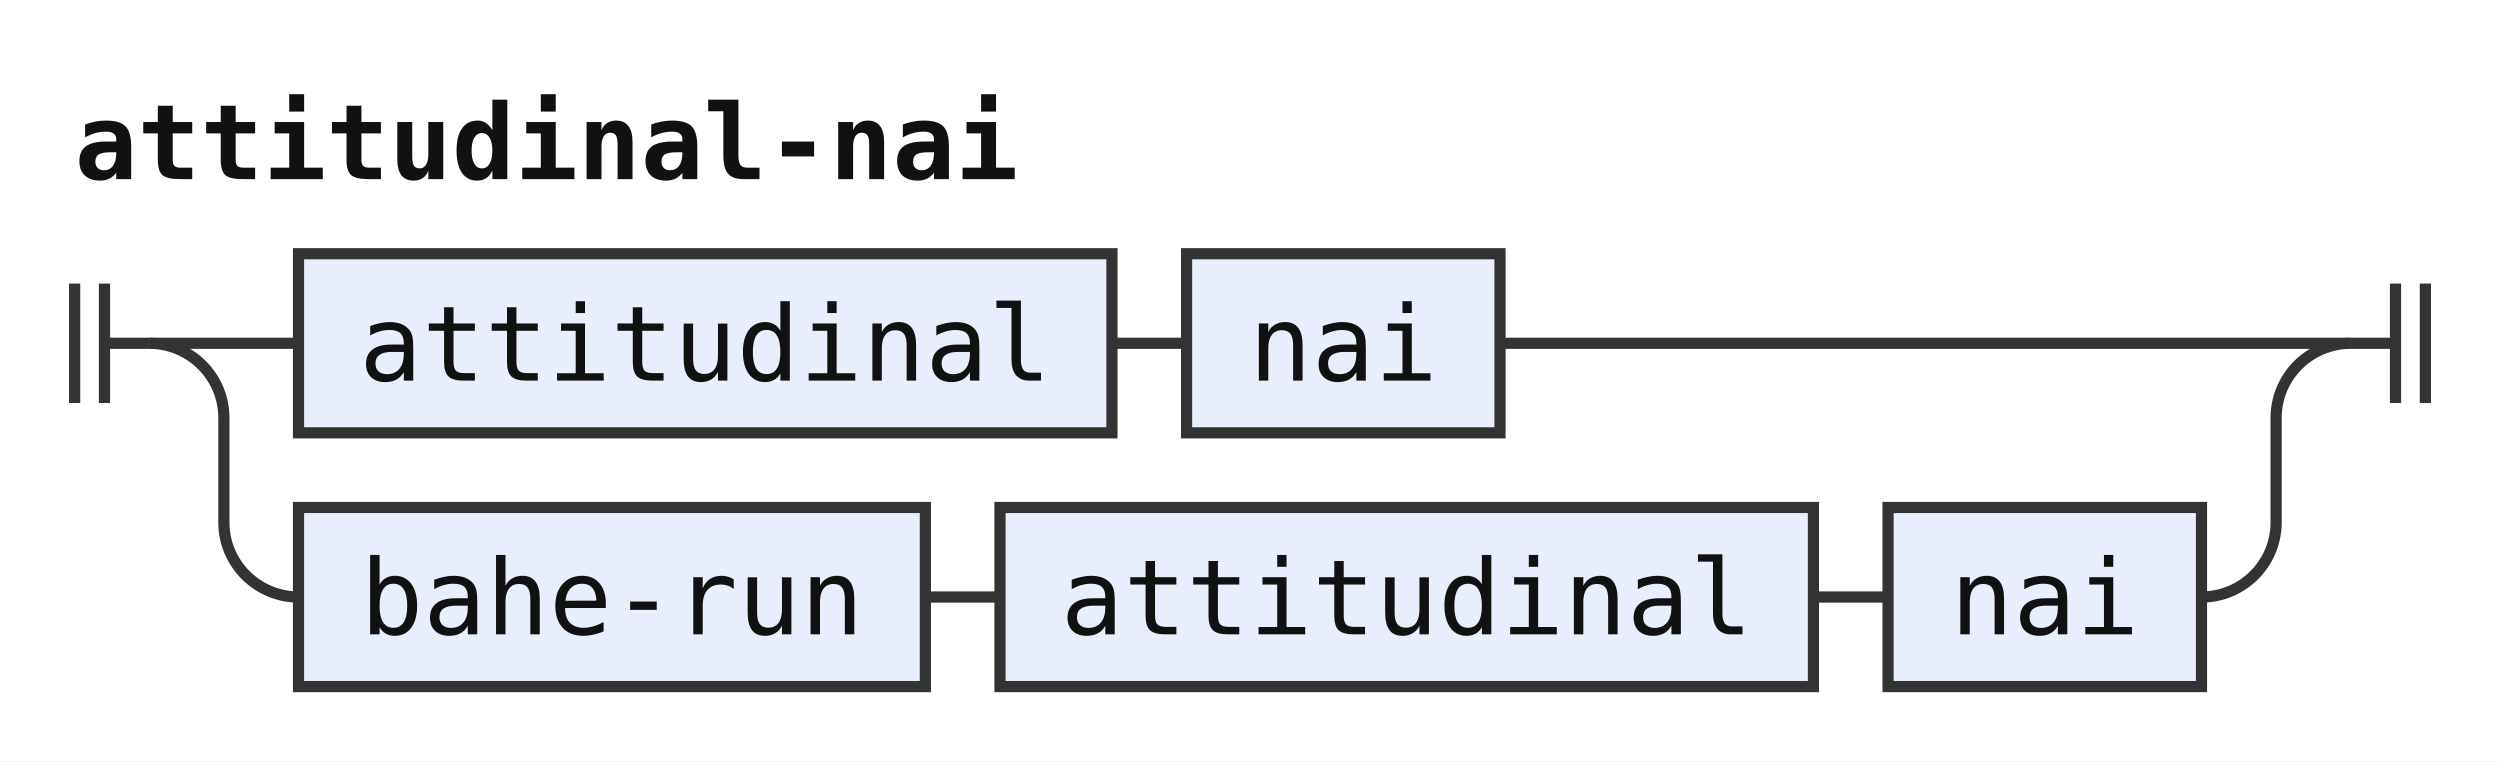
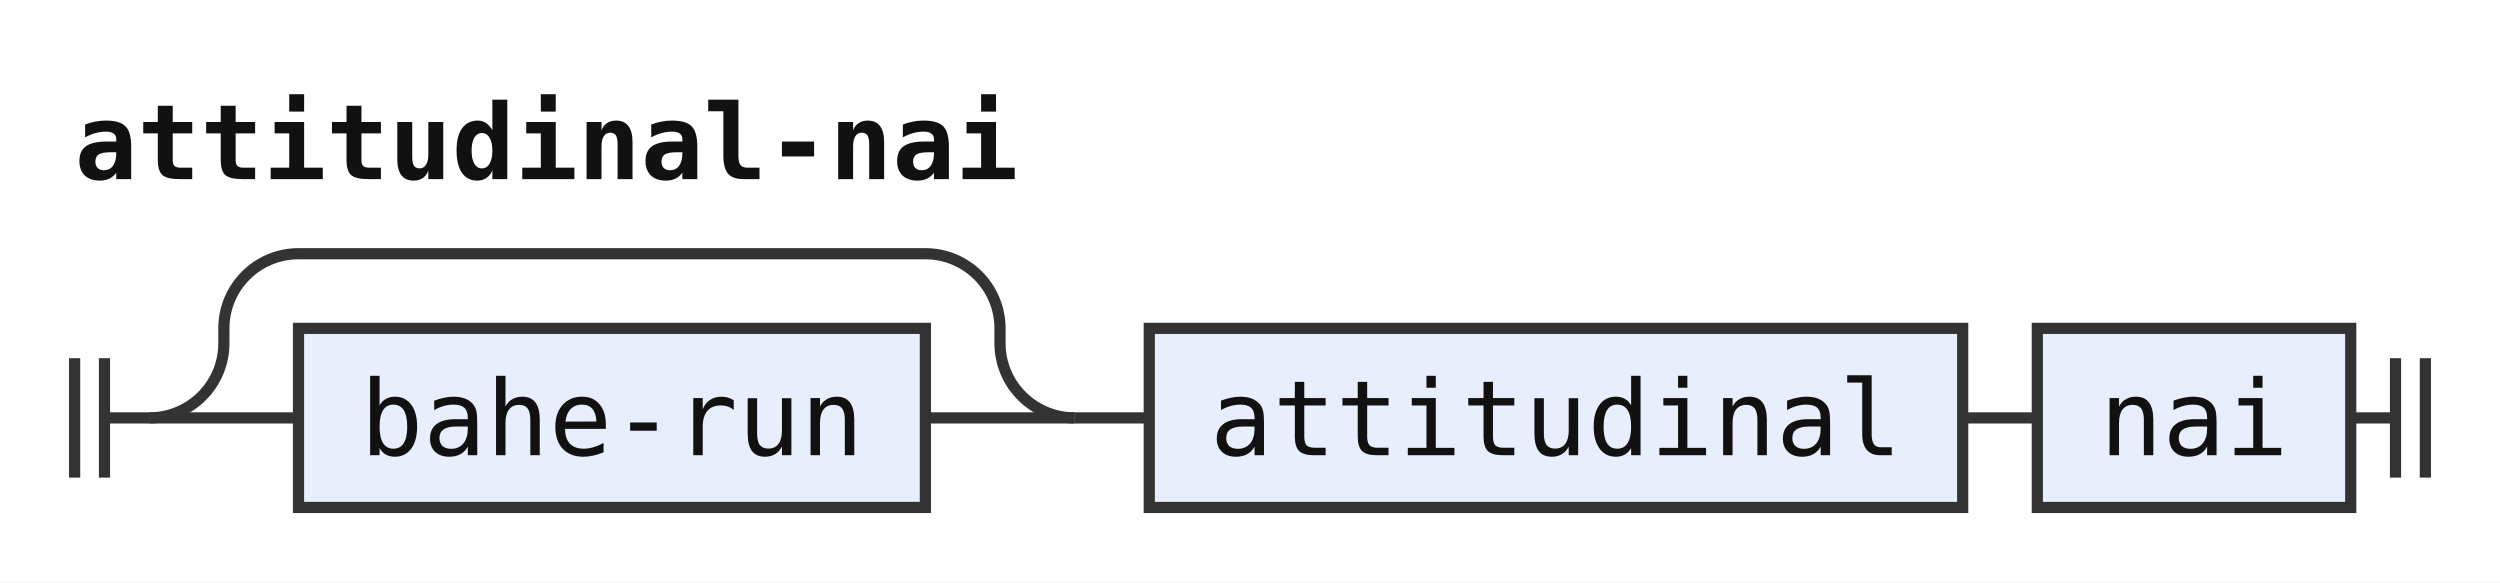
- <svg xmlns="http://www.w3.org/2000/svg" width="335" height="102" viewBox="0 0 335 102" role="img" aria-label="Railroad diagram of the rule attitudinal-nai">
+ <svg xmlns="http://www.w3.org/2000/svg" width="335" height="78" viewBox="0 0 335 78" role="img" aria-label="Railroad diagram of the rule attitudinal-nai">
  <style>path{fill:none;stroke:#333;stroke-width:1.5}.rule rect{fill:#e8eefc;stroke:#333;stroke-width:1.5}.terminal rect{fill:#fdf6d8;stroke:#333;stroke-width:1.5}text{font-family:ui-monospace,SFMono-Regular,Menlo,Consolas,"DejaVu Sans Mono","Liberation Mono",monospace;font-size:14px;fill:#111;text-anchor:middle}text.label{font-size:12px;font-style:italic;fill:#555;text-anchor:start}text.title{font-weight:bold;text-anchor:start}</style>
  <rect width="100%" height="100%" fill="#fff" />
  <text class="title" x="10" y="24" textLength="126" lengthAdjust="spacingAndGlyphs">attitudinal-nai</text>
-   <path d="M10 38v16m4 -16v16M14 46h6" />
-   <path d="M20 46h20" />
+   <path d="M10 48v16m4 -16v16M14 56h6" />
+   <path d="M20 56h20" />
  <g class="rule">
-     <rect x="40" y="34" width="109" height="24" rx="0" />
-     <text x="94.5" y="51" textLength="92.4" lengthAdjust="spacingAndGlyphs">attitudinal</text>
+     <rect x="40" y="44" width="84" height="24" rx="0" />
+     <text x="82" y="61" textLength="67.2" lengthAdjust="spacingAndGlyphs">bahe-run</text>
  </g>
-   <path d="M149 46h10" />
+   <path d="M124 56H144" />
+   <path d="M20 56a10 10 0 0 0 10 -10V44a10 10 0 0 1 10 -10H124a10 10 0 0 1 10 10V46a10 10 0 0 0 10 10" />
+   <path d="M144 56h10" />
  <g class="rule">
-     <rect x="159" y="34" width="42" height="24" rx="0" />
-     <text x="180" y="51" textLength="25.2" lengthAdjust="spacingAndGlyphs">nai</text>
+     <rect x="154" y="44" width="109" height="24" rx="0" />
+     <text x="208.5" y="61" textLength="92.4" lengthAdjust="spacingAndGlyphs">attitudinal</text>
  </g>
-   <path d="M201 46H315" />
-   <path d="M20 46a10 10 0 0 1 10 10V70a10 10 0 0 0 10 10" />
+   <path d="M263 56h10" />
  <g class="rule">
-     <rect x="40" y="68" width="84" height="24" rx="0" />
-     <text x="82" y="85" textLength="67.2" lengthAdjust="spacingAndGlyphs">bahe-run</text>
+     <rect x="273" y="44" width="42" height="24" rx="0" />
+     <text x="294" y="61" textLength="25.2" lengthAdjust="spacingAndGlyphs">nai</text>
  </g>
-   <path d="M124 80h10" />
-   <g class="rule">
-     <rect x="134" y="68" width="109" height="24" rx="0" />
-     <text x="188.5" y="85" textLength="92.4" lengthAdjust="spacingAndGlyphs">attitudinal</text>
-   </g>
-   <path d="M243 80h10" />
-   <g class="rule">
-     <rect x="253" y="68" width="42" height="24" rx="0" />
-     <text x="274" y="85" textLength="25.2" lengthAdjust="spacingAndGlyphs">nai</text>
-   </g>
-   <path d="M295 80H295a10 10 0 0 0 10 -10V56a10 10 0 0 1 10 -10" />
-   <path d="M315 46h6m0 -8v16m4 -16v16" />
+   <path d="M315 56h6m0 -8v16m4 -16v16" />
</svg>
